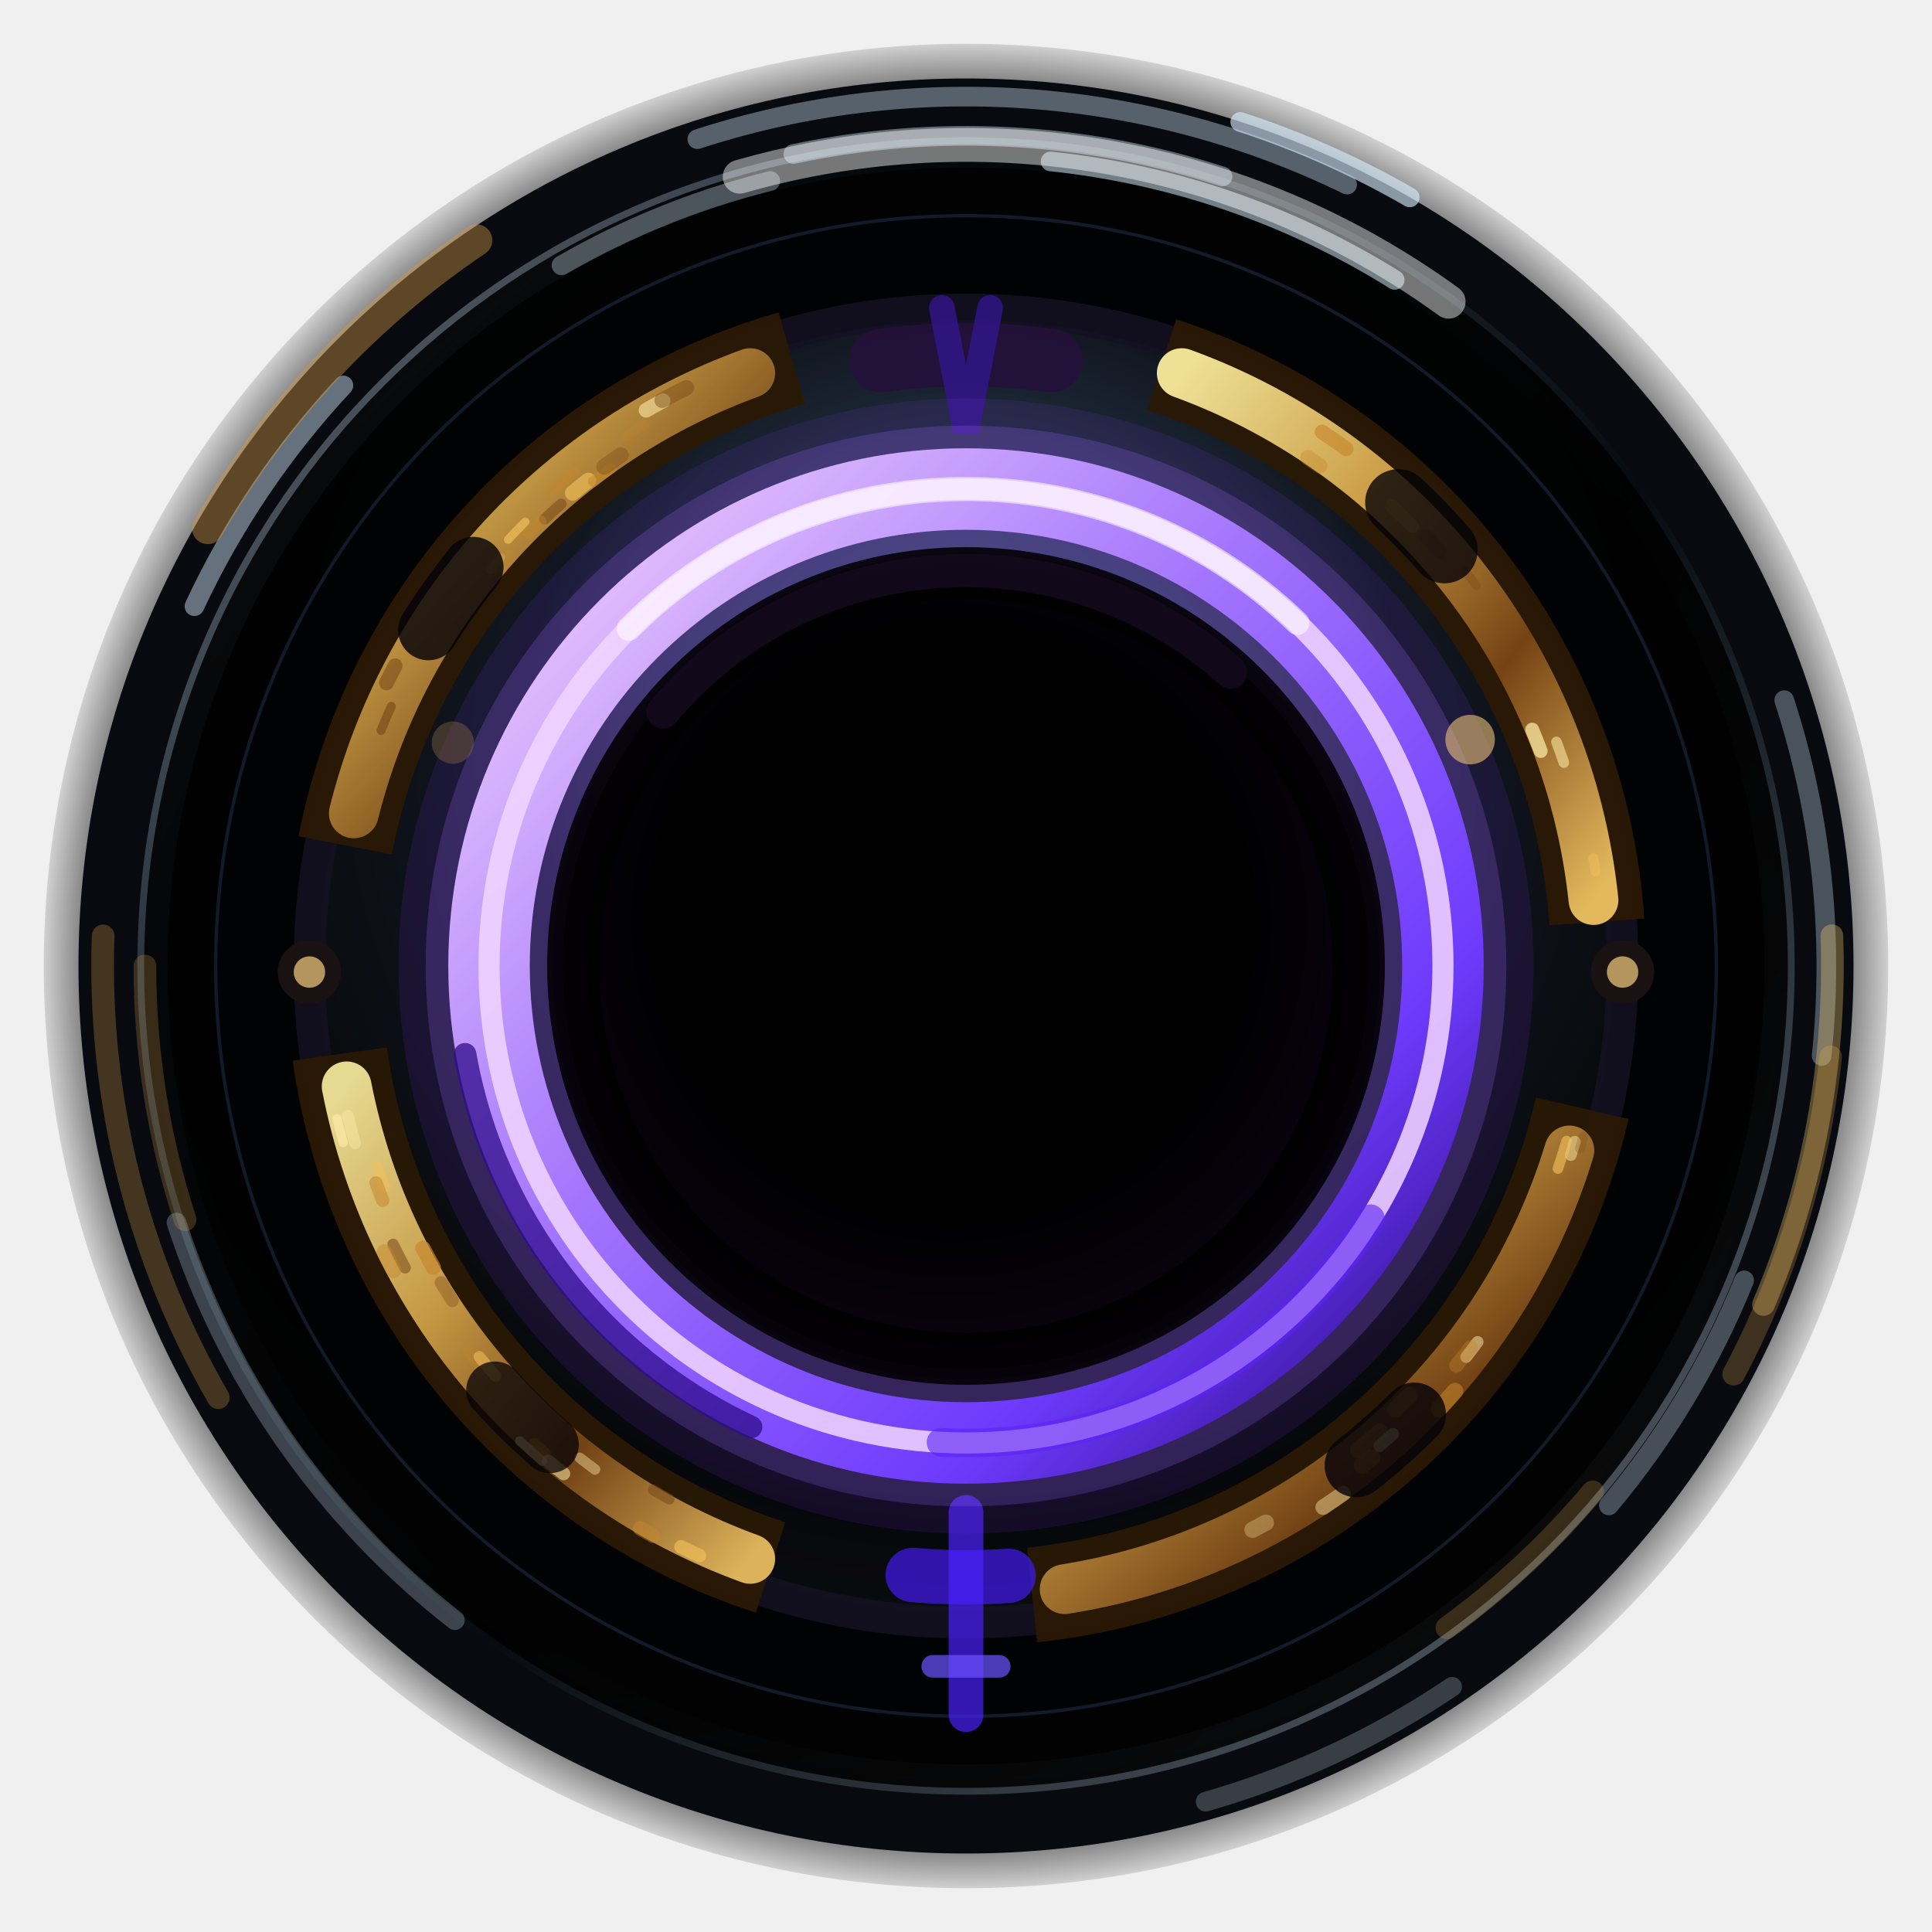
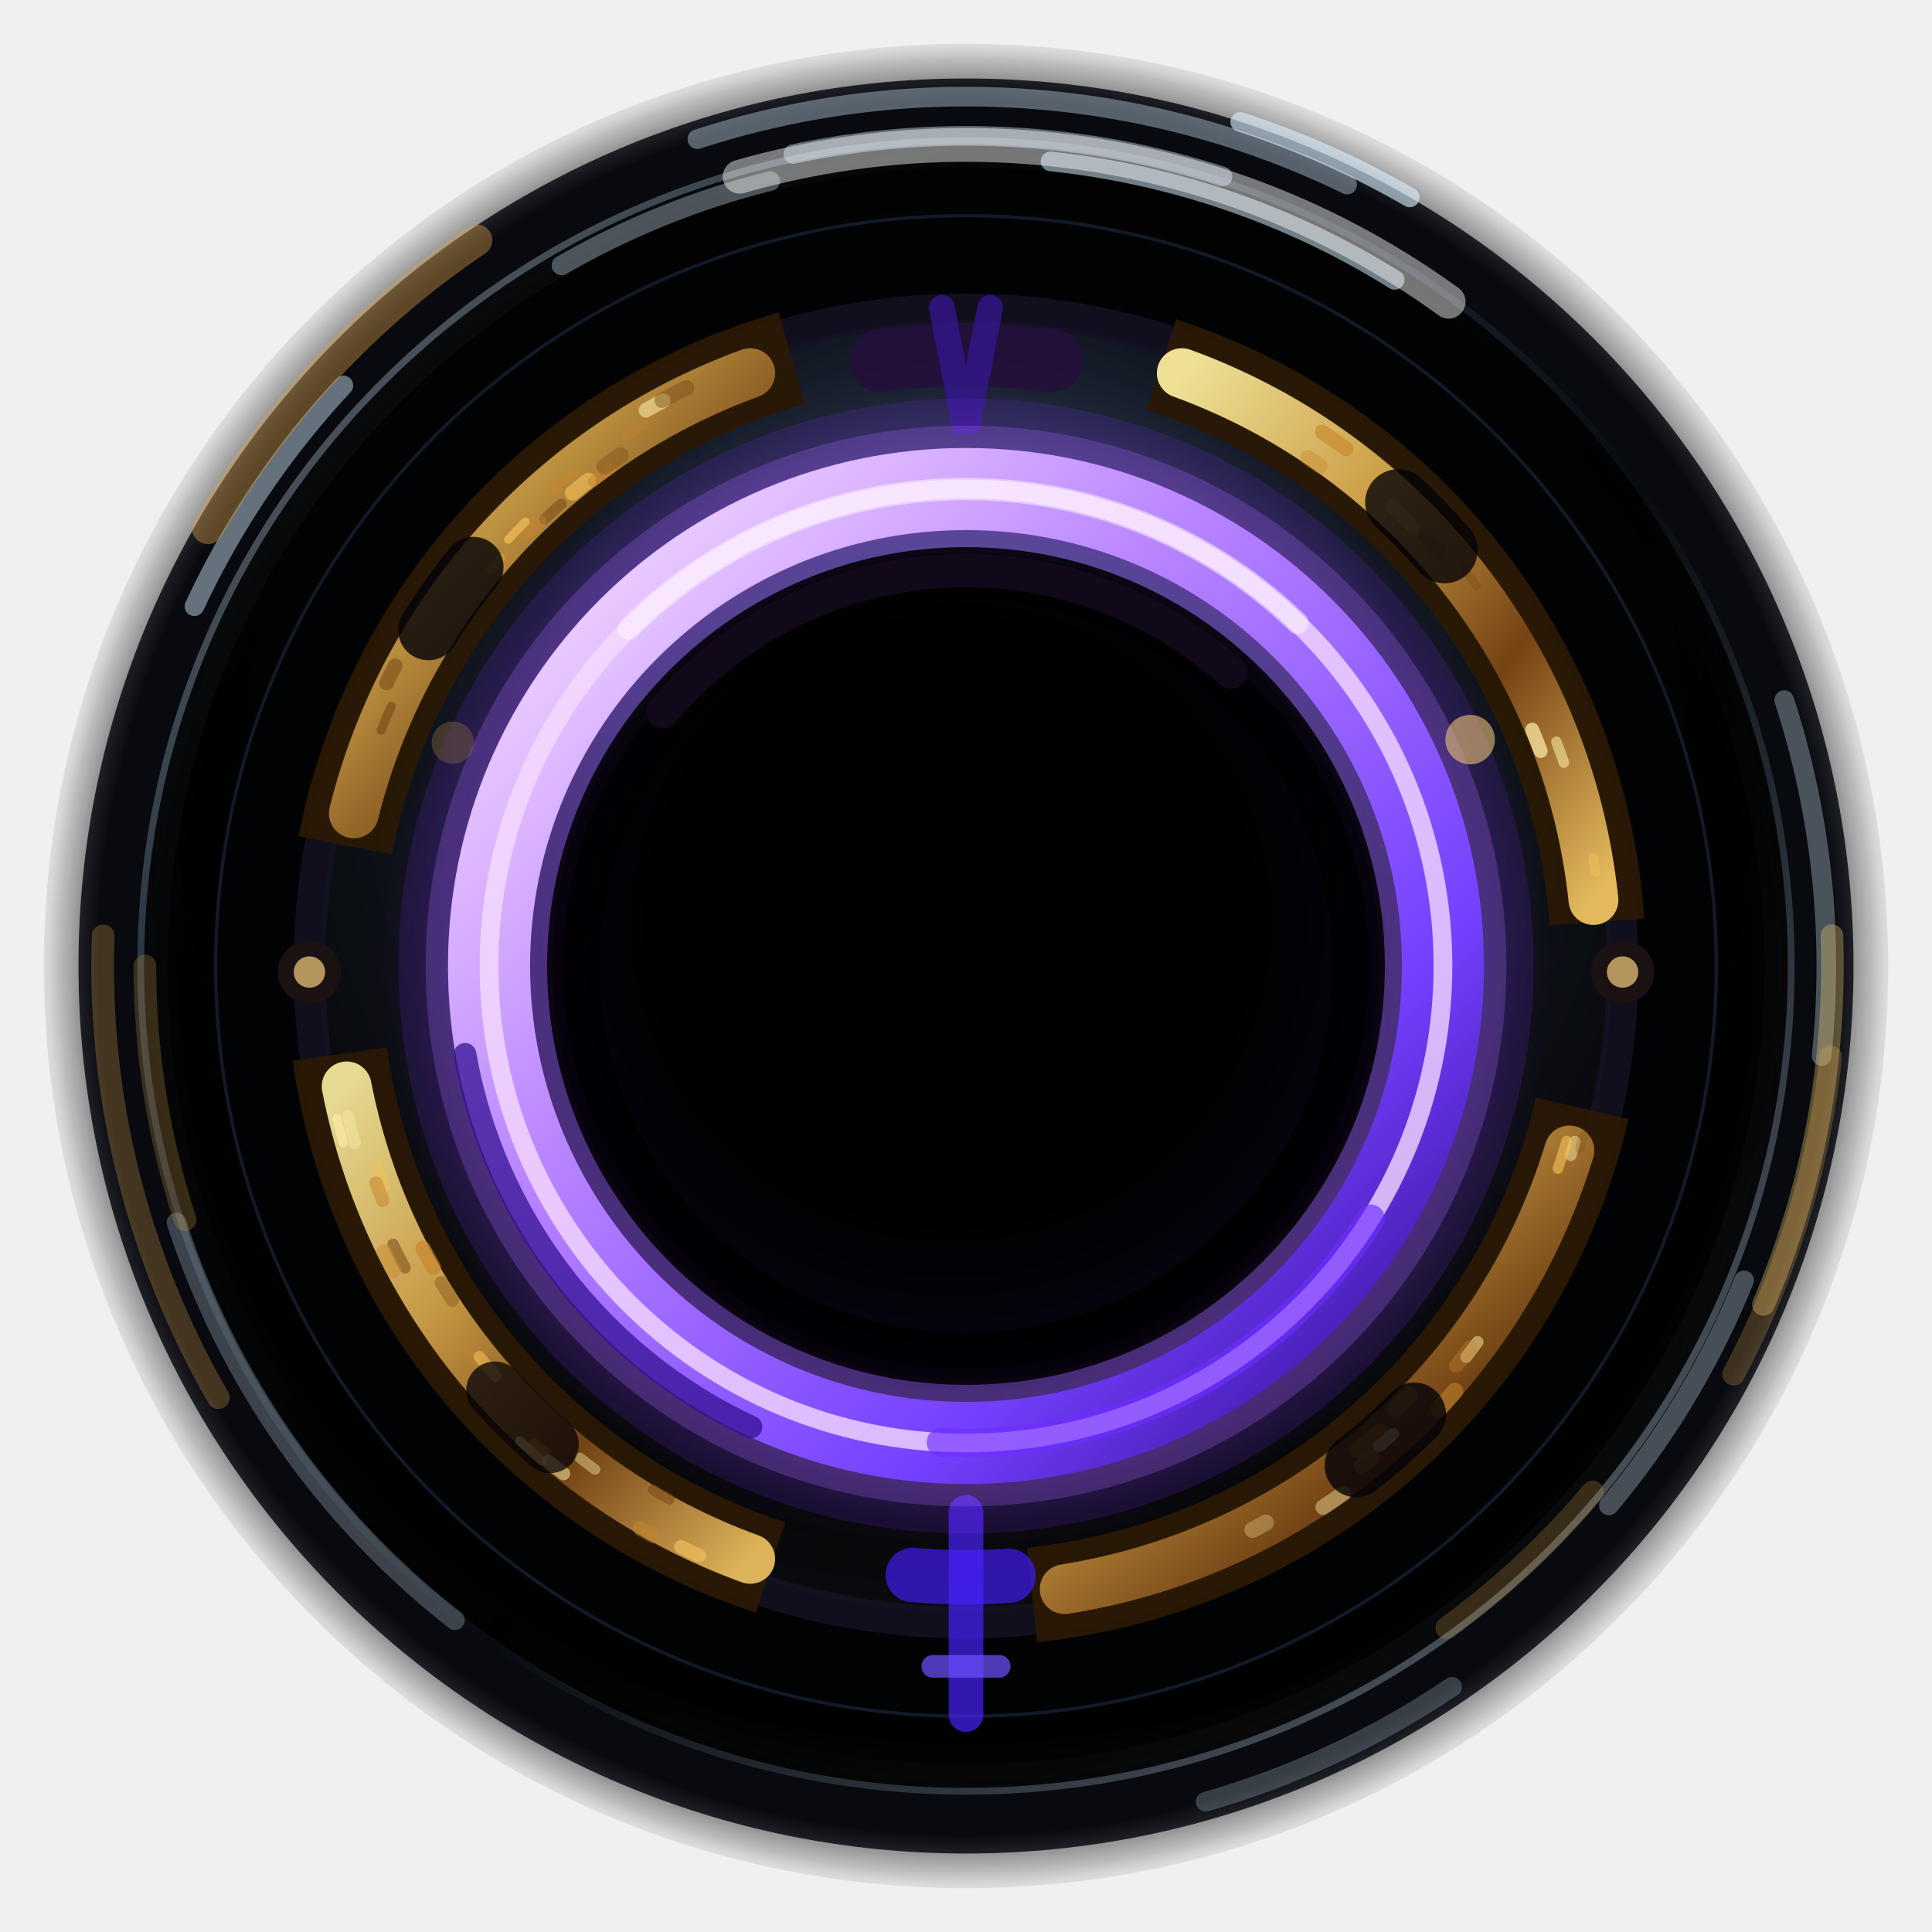
<svg xmlns="http://www.w3.org/2000/svg" width="64" height="64" viewBox="0 0 64 64">
  <defs>
    <radialGradient id="softOuterAlphaInput" cx="50%" cy="50%" r="50%">
      <stop offset="0%" stop-color="#010102" stop-opacity="0.92" />
      <stop offset="84%" stop-color="#010102" stop-opacity="0.92" />
      <stop offset="91%" stop-color="#010102" stop-opacity="0.72" />
      <stop offset="96%" stop-color="#010102" stop-opacity="0.32" />
      <stop offset="100%" stop-color="#010102" stop-opacity="0" />
    </radialGradient>
    <radialGradient id="outerShell" cx="50%" cy="38%" r="61%">
      <stop offset="0%" stop-color="#bfd6e8" stop-opacity="0.92" />
      <stop offset="18%" stop-color="#37506a" stop-opacity="0.86" />
      <stop offset="42%" stop-color="#101724" stop-opacity="0.96" />
      <stop offset="72%" stop-color="#030407" />
      <stop offset="100%" stop-color="#14151b" />
    </radialGradient>
    <radialGradient id="innerWell" cx="48%" cy="44%" r="57%">
      <stop offset="0%" stop-color="#000000" />
      <stop offset="70%" stop-color="#000000" />
      <stop offset="100%" stop-color="#07030e" />
    </radialGradient>
    <linearGradient id="steelStroke" x1="0" y1="0" x2="1" y2="1">
      <stop offset="0%" stop-color="#f2fbff" />
      <stop offset="24%" stop-color="#5d7185" />
      <stop offset="56%" stop-color="#070b12" />
      <stop offset="100%" stop-color="#d9ecff" />
    </linearGradient>
    <linearGradient id="goldTrack" x1="0" y1="0" x2="1" y2="1">
      <stop offset="0%" stop-color="#fff2a3" />
      <stop offset="35%" stop-color="#d9a84b" />
      <stop offset="67%" stop-color="#7c4716" />
      <stop offset="100%" stop-color="#f4c765" />
    </linearGradient>
    <linearGradient id="violetGlow" x1="0" y1="0" x2="1" y2="1">
-       <stop offset="0%" stop-color="#f7d7ff" />
-       <stop offset="42%" stop-color="#a676ff" />
-       <stop offset="76%" stop-color="#6e3aff" />
-       <stop offset="100%" stop-color="#2a087e" />
+       <stop offset="0%" stop-color="#ffe8ff" />
+       <stop offset="38%" stop-color="#b985ff" />
+       <stop offset="74%" stop-color="#7440ff" />
+       <stop offset="100%" stop-color="#2c0888" />
    </linearGradient>
+     <filter id="purpleBloomSoft" x="-38%" y="-38%" width="176%" height="176%" color-interpolation-filters="sRGB">
+       <feGaussianBlur stdDeviation="0.85" result="softBlur" />
+       <feColorMatrix in="softBlur" type="matrix" values="1.05 0    0    0 0.010                 0    0.62 0    0 0.000                 0    0    1.42 0 0.038                 0    0    0    0.58 0" result="violetBloom" />
+     </filter>
+     <radialGradient id="edgeFeatherAlphaInput" gradientUnits="userSpaceOnUse" cx="32" cy="32" r="31.6">
+       <stop offset="0%" stop-color="#ffffff" stop-opacity="1" />
+       <stop offset="91%" stop-color="#ffffff" stop-opacity="1" />
+       <stop offset="95%" stop-color="#ffffff" stop-opacity="0.82" />
+       <stop offset="98.5%" stop-color="#ffffff" stop-opacity="0.30" />
+       <stop offset="100%" stop-color="#ffffff" stop-opacity="0" />
+     </radialGradient>
+     <mask id="edgeFeatherMaskInput" maskUnits="userSpaceOnUse" maskContentUnits="userSpaceOnUse" x="-2" y="-2" width="68" height="68">
+       <rect x="-2" y="-2" width="68" height="68" fill="#000000" />
+       <circle cx="32" cy="32" r="31.6" fill="url(#edgeFeatherAlphaInput)" />
+     </mask>
  </defs>
-   <circle cx="32" cy="32" r="30.55" fill="url(#softOuterAlphaInput)" />
-   <circle cx="32" cy="32" r="28.45" fill="url(#outerShell)" opacity="0.78" />
-   <circle cx="32" cy="32" r="28.20" fill="none" stroke="#080a10" stroke-width="2.40" />
-   <circle cx="32" cy="32" r="26.95" fill="none" stroke="url(#steelStroke)" stroke-width="1.00" opacity="0.44" />
-   <circle cx="32" cy="32" r="25.95" fill="none" stroke="#000000" stroke-width="2.55" opacity="0.88" />
-   <circle cx="32" cy="32" r="24.55" fill="none" stroke="#192439" stroke-width="0.72" opacity="0.70" />
-   <path d="M 23.100 4.610 A 28.800 28.800 0 0 1 44.625 6.115" fill="none" stroke="#d8efff" stroke-width="0.65" stroke-linecap="round" opacity="0.38" />
-   <path d="M 26.282 5.101 A 27.500 27.500 0 0 1 40.498 5.846" fill="none" stroke="#d8efff" stroke-width="0.65" stroke-linecap="round" opacity="0.42" />
-   <path d="M 6.442 20.082 A 28.200 28.200 0 0 1 11.376 12.768" fill="none" stroke="#d8efff" stroke-width="0.65" stroke-linecap="round" opacity="0.45" />
-   <path d="M 59.105 23.193 A 28.500 28.500 0 0 1 60.344 34.979" fill="none" stroke="#d8efff" stroke-width="0.65" stroke-linecap="round" opacity="0.32" />
-   <path d="M 57.776 42.414 A 27.800 27.800 0 0 1 53.296 49.869" fill="none" stroke="#d8efff" stroke-width="0.65" stroke-linecap="round" opacity="0.3" />
-   <path d="M 15.069 53.670 A 27.500 27.500 0 0 1 5.846 40.498" fill="none" stroke="#d8efff" stroke-width="0.65" stroke-linecap="round" opacity="0.25" />
-   <path d="M 48.105 55.876 A 28.800 28.800 0 0 1 39.938 59.684" fill="none" stroke="#d8efff" stroke-width="0.65" stroke-linecap="round" opacity="0.23" />
-   <path d="M 41.085 4.039 A 29.400 29.400 0 0 1 46.700 6.539" fill="none" stroke="#d8efff" stroke-width="0.65" stroke-linecap="round" opacity="0.62" />
-   <path d="M 34.801 5.347 A 26.800 26.800 0 0 1 46.202 9.272" fill="none" stroke="#d8efff" stroke-width="0.65" stroke-linecap="round" opacity="0.52" />
-   <path d="M 18.600 8.791 A 26.800 26.800 0 0 1 25.516 5.996" fill="none" stroke="#d8efff" stroke-width="0.65" stroke-linecap="round" opacity="0.33" />
-   <path d="M 7.232 46.300 A 28.600 28.600 0 0 1 3.417 31.002" fill="none" stroke="#d19b46" stroke-width="0.75" stroke-linecap="round" opacity="0.3" />
-   <path d="M 6.131 40.405 A 27.200 27.200 0 0 1 4.800 32.000" fill="none" stroke="#d19b46" stroke-width="0.75" stroke-linecap="round" opacity="0.25" />
-   <path d="M 60.642 35.010 A 28.800 28.800 0 0 1 57.429 45.521" fill="none" stroke="#d19b46" stroke-width="0.75" stroke-linecap="round" opacity="0.27" />
-   <path d="M 52.760 49.420 A 27.100 27.100 0 0 1 47.929 53.924" fill="none" stroke="#d19b46" stroke-width="0.75" stroke-linecap="round" opacity="0.24" />
-   <path d="M 24.503 5.854 A 27.200 27.200 0 0 1 47.988 9.995" fill="none" stroke="#ffffff" stroke-width="1.12" stroke-linecap="round" opacity="0.45" />
-   <path d="M 6.885 17.500 A 29.000 29.000 0 0 1 15.783 7.958" fill="none" stroke="#d49a45" stroke-width="1.05" stroke-linecap="round" opacity="0.42" />
-   <path d="M 60.683 30.998 A 28.700 28.700 0 0 1 58.418 43.214" fill="none" stroke="#f2ca6d" stroke-width="0.75" stroke-linecap="round" opacity="0.34" />
-   <circle cx="32" cy="32" r="23.10" fill="none" stroke="#010204" stroke-width="3.40" />
-   <circle cx="32" cy="32" r="21.75" fill="none" stroke="#141122" stroke-width="1.05" opacity="0.85" />
-   <path d="M 38.474 12.075 A 20.950 20.950 0 0 1 52.899 30.539" fill="none" stroke="#291804" stroke-width="3.15" stroke-linecap="butt" opacity="0.95" />
-   <path d="M 52.413 36.713 A 20.950 20.950 0 0 1 34.190 52.835" fill="none" stroke="#291804" stroke-width="3.15" stroke-linecap="butt" opacity="0.95" />
-   <path d="M 25.526 51.925 A 20.950 20.950 0 0 1 11.254 34.916" fill="none" stroke="#291804" stroke-width="3.15" stroke-linecap="butt" opacity="0.95" />
-   <path d="M 11.435 28.003 A 20.950 20.950 0 0 1 26.225 11.862" fill="none" stroke="#291804" stroke-width="3.15" stroke-linecap="butt" opacity="0.95" />
-   <path d="M 39.148 12.360 A 20.900 20.900 0 0 1 52.786 29.815" fill="none" stroke="url(#goldTrack)" stroke-width="1.65" stroke-linecap="round" opacity="0.92" />
-   <path d="M 51.987 38.111 A 20.900 20.900 0 0 1 35.269 52.643" fill="none" stroke="url(#goldTrack)" stroke-width="1.65" stroke-linecap="round" opacity="0.88" />
-   <path d="M 24.852 51.640 A 20.900 20.900 0 0 1 11.484 35.988" fill="none" stroke="url(#goldTrack)" stroke-width="1.65" stroke-linecap="round" opacity="0.88" />
-   <path d="M 11.721 26.944 A 20.900 20.900 0 0 1 24.852 12.360" fill="none" stroke="url(#goldTrack)" stroke-width="1.65" stroke-linecap="round" opacity="0.84" />
-   <path d="M 19.711 48.678 A 20.716 20.716 0 0 1 19.206 48.293" fill="none" stroke="#fff0aa" stroke-width="0.35" stroke-linecap="round" opacity="0.41" />
-   <path d="M 11.763 37.870 A 21.071 21.071 0 0 1 11.522 36.963" fill="none" stroke="#fff0aa" stroke-width="0.39" stroke-linecap="round" opacity="0.39" />
-   <path d="M 11.369 37.847 A 21.443 21.443 0 0 1 11.162 37.059" fill="none" stroke="#fff0aa" stroke-width="0.31" stroke-linecap="round" opacity="0.60" />
-   <path d="M 12.742 39.320 A 20.602 20.602 0 0 1 12.501 38.650" fill="none" stroke="#f3c15a" stroke-width="0.35" stroke-linecap="round" opacity="0.55" />
-   <path d="M 18.041 48.136 A 21.336 21.336 0 0 1 17.703 47.837" fill="none" stroke="#c6862d" stroke-width="0.39" stroke-linecap="round" opacity="0.63" />
-   <path d="M 14.985 43.084 A 20.307 20.307 0 0 1 14.612 42.489" fill="none" stroke="#7a4a19" stroke-width="0.43" stroke-linecap="round" opacity="0.38" />
-   <path d="M 22.172 49.665 A 20.215 20.215 0 0 1 21.632 49.354" fill="none" stroke="#7a4a19" stroke-width="0.35" stroke-linecap="round" opacity="0.56" />
-   <path d="M 21.635 50.873 A 21.532 21.532 0 0 1 21.208 50.632" fill="none" stroke="#c6862d" stroke-width="0.48" stroke-linecap="round" opacity="0.50" />
-   <path d="M 17.967 48.405 A 21.588 21.588 0 0 1 17.216 47.731" fill="none" stroke="#fff0aa" stroke-width="0.31" stroke-linecap="round" opacity="0.64" />
-   <path d="M 23.167 51.531 A 21.435 21.435 0 0 1 22.557 51.243" fill="none" stroke="#f3c15a" stroke-width="0.45" stroke-linecap="round" opacity="0.64" />
-   <path d="M 13.419 41.996 A 21.099 21.099 0 0 1 13.022 41.221" fill="none" stroke="#7a4a19" stroke-width="0.38" stroke-linecap="round" opacity="0.56" />
-   <path d="M 12.680 39.767 A 20.823 20.823 0 0 1 12.456 39.184" fill="none" stroke="#c6862d" stroke-width="0.44" stroke-linecap="round" opacity="0.55" />
-   <path d="M 14.354 41.981 A 20.274 20.274 0 0 1 14.011 41.350" fill="none" stroke="#c6862d" stroke-width="0.50" stroke-linecap="round" opacity="0.67" />
-   <path d="M 18.329 48.600 A 21.504 21.504 0 0 1 17.762 48.116" fill="none" stroke="#c6862d" stroke-width="0.47" stroke-linecap="round" opacity="0.32" />
-   <path d="M 13.042 42.081 A 21.472 21.472 0 0 1 12.729 41.470" fill="none" stroke="#c6862d" stroke-width="0.51" stroke-linecap="round" opacity="0.44" />
-   <path d="M 15.919 45.302 A 20.869 20.869 0 0 1 15.492 44.768" fill="none" stroke="#c6862d" stroke-width="0.32" stroke-linecap="round" opacity="0.29" />
-   <path d="M 18.669 48.816 A 21.460 21.460 0 0 1 18.169 48.408" fill="none" stroke="#fff0aa" stroke-width="0.44" stroke-linecap="round" opacity="0.52" />
-   <path d="M 16.415 45.585 A 20.675 20.675 0 0 1 15.879 44.945" fill="none" stroke="#f3c15a" stroke-width="0.38" stroke-linecap="round" opacity="0.56" />
-   <path d="M 18.041 17.196 A 20.348 20.348 0 0 1 18.590 16.696" fill="none" stroke="#7a4a19" stroke-width="0.36" stroke-linecap="round" opacity="0.56" />
-   <path d="M 16.833 17.874 A 20.726 20.726 0 0 1 17.402 17.287" fill="none" stroke="#f3c15a" stroke-width="0.28" stroke-linecap="round" opacity="0.68" />
-   <path d="M 21.404 13.588 A 21.243 21.243 0 0 1 21.964 13.277" fill="none" stroke="#fff0aa" stroke-width="0.49" stroke-linecap="round" opacity="0.57" />
-   <path d="M 20.707 14.465 A 20.856 20.856 0 0 1 21.361 14.061" fill="none" stroke="#c6862d" stroke-width="0.30" stroke-linecap="round" opacity="0.28" />
-   <path d="M 18.970 16.331 A 20.379 20.379 0 0 1 19.491 15.912" fill="none" stroke="#f3c15a" stroke-width="0.51" stroke-linecap="round" opacity="0.62" />
-   <path d="M 18.298 16.236 A 20.886 20.886 0 0 1 19.012 15.643" fill="none" stroke="#c6862d" stroke-width="0.33" stroke-linecap="round" opacity="0.48" />
-   <path d="M 21.933 13.260 A 21.273 21.273 0 0 1 22.741 12.848" fill="none" stroke="#7a4a19" stroke-width="0.51" stroke-linecap="round" opacity="0.46" />
-   <path d="M 19.650 15.951 A 20.251 20.251 0 0 1 20.241 15.513" fill="none" stroke="#c6862d" stroke-width="0.35" stroke-linecap="round" opacity="0.54" />
-   <path d="M 16.238 18.889 A 20.502 20.502 0 0 1 16.586 18.482" fill="none" stroke="#f3c15a" stroke-width="0.29" stroke-linecap="round" opacity="0.36" />
-   <path d="M 16.491 18.909 A 20.295 20.295 0 0 1 16.922 18.415" fill="none" stroke="#c6862d" stroke-width="0.41" stroke-linecap="round" opacity="0.25" />
-   <path d="M 12.802 22.621 A 21.366 21.366 0 0 1 13.089 22.055" fill="none" stroke="#7a4a19" stroke-width="0.49" stroke-linecap="round" opacity="0.58" />
-   <path d="M 20.017 15.464 A 20.421 20.421 0 0 1 20.564 15.081" fill="none" stroke="#7a4a19" stroke-width="0.53" stroke-linecap="round" opacity="0.39" />
-   <path d="M 14.659 20.774 A 20.658 20.658 0 0 1 15.127 20.080" fill="none" stroke="#c6862d" stroke-width="0.33" stroke-linecap="round" opacity="0.28" />
-   <path d="M 17.505 17.668 A 20.384 20.384 0 0 1 17.910 17.270" fill="none" stroke="#c6862d" stroke-width="0.39" stroke-linecap="round" opacity="0.42" />
-   <path d="M 12.623 24.194 A 20.890 20.890 0 0 1 12.962 23.400" fill="none" stroke="#7a4a19" stroke-width="0.30" stroke-linecap="round" opacity="0.67" />
-   <path d="M 43.799 14.311 A 21.263 21.263 0 0 1 44.592 14.867" fill="none" stroke="#c6862d" stroke-width="0.49" stroke-linecap="round" opacity="0.63" />
-   <path d="M 47.231 17.767 A 20.846 20.846 0 0 1 47.687 18.271" fill="none" stroke="#7a4a19" stroke-width="0.47" stroke-linecap="round" opacity="0.32" />
-   <path d="M 43.321 15.154 A 20.296 20.296 0 0 1 43.726 15.434" fill="none" stroke="#c6862d" stroke-width="0.50" stroke-linecap="round" opacity="0.40" />
-   <path d="M 51.559 24.576 A 20.920 20.920 0 0 1 51.805 25.262" fill="none" stroke="#fff0aa" stroke-width="0.35" stroke-linecap="round" opacity="0.55" />
-   <path d="M 50.756 24.170 A 20.325 20.325 0 0 1 51.037 24.879" fill="none" stroke="#fff0aa" stroke-width="0.46" stroke-linecap="round" opacity="0.70" />
-   <path d="M 48.523 18.902 A 21.084 21.084 0 0 1 48.907 19.402" fill="none" stroke="#7a4a19" stroke-width="0.29" stroke-linecap="round" opacity="0.40" />
-   <path d="M 52.781 28.429 A 21.086 21.086 0 0 1 52.851 28.864" fill="none" stroke="#f3c15a" stroke-width="0.33" stroke-linecap="round" opacity="0.48" />
-   <path d="M 46.094 16.759 A 20.759 20.759 0 0 1 46.790 17.433" fill="none" stroke="#f3c15a" stroke-width="0.44" stroke-linecap="round" opacity="0.46" />
-   <path d="M 52.167 37.822 A 20.991 20.991 0 0 1 52.035 38.262" fill="none" stroke="#fff0aa" stroke-width="0.39" stroke-linecap="round" opacity="0.48" />
-   <path d="M 48.198 46.083 A 21.464 21.464 0 0 1 47.662 46.676" fill="none" stroke="#c6862d" stroke-width="0.55" stroke-linecap="round" opacity="0.54" />
-   <path d="M 44.497 49.471 A 21.481 21.481 0 0 1 43.831 49.929" fill="none" stroke="#fff0aa" stroke-width="0.51" stroke-linecap="round" opacity="0.42" />
-   <path d="M 46.701 46.208 A 20.445 20.445 0 0 1 46.220 46.690" fill="none" stroke="#f3c15a" stroke-width="0.54" stroke-linecap="round" opacity="0.29" />
-   <path d="M 45.447 48.284 A 21.118 21.118 0 0 1 45.123 48.546" fill="none" stroke="#c6862d" stroke-width="0.55" stroke-linecap="round" opacity="0.62" />
-   <path d="M 41.933 50.444 A 20.949 20.949 0 0 1 41.491 50.676" fill="none" stroke="#fff0aa" stroke-width="0.54" stroke-linecap="round" opacity="0.29" />
-   <path d="M 48.948 44.453 A 21.031 21.031 0 0 1 48.568 44.953" fill="none" stroke="#fff0aa" stroke-width="0.39" stroke-linecap="round" opacity="0.50" />
-   <path d="M 52.453 37.653 A 21.220 21.220 0 0 1 52.340 38.048" fill="none" stroke="#7a4a19" stroke-width="0.33" stroke-linecap="round" opacity="0.26" />
-   <path d="M 48.718 44.629 A 20.952 20.952 0 0 1 48.240 45.238" fill="none" stroke="#c6862d" stroke-width="0.47" stroke-linecap="round" opacity="0.36" />
-   <path d="M 45.709 47.415 A 20.629 20.629 0 0 1 44.980 48.034" fill="none" stroke="#c6862d" stroke-width="0.53" stroke-linecap="round" opacity="0.55" />
-   <path d="M 51.897 37.798 A 20.725 20.725 0 0 1 51.608 38.710" fill="none" stroke="#f3c15a" stroke-width="0.35" stroke-linecap="round" opacity="0.62" />
-   <path d="M 46.147 47.502 A 20.987 20.987 0 0 1 45.699 47.899" fill="none" stroke="#fff0aa" stroke-width="0.40" stroke-linecap="round" opacity="0.66" />
-   <path d="M 29.182 11.947 A 20.250 20.250 0 0 1 34.818 11.947" fill="none" stroke="#24103a" stroke-width="2.1" stroke-linecap="round" opacity="0.90" />
-   <path d="M 33.413 52.201 A 20.250 20.250 0 0 1 30.235 52.173" fill="none" stroke="#3e1ae0" stroke-width="1.8" stroke-linecap="round" opacity="0.75" />
-   <path d="M 31.2 10.2 L 32.0 14.3 L 32.8 10.2" fill="none" stroke="#301587" stroke-width="0.85" stroke-linecap="round" opacity="0.85" />
-   <path d="M 32.0 50.1 L 32.0 56.8" fill="none" stroke="#4a21ff" stroke-width="1.15" stroke-linecap="round" opacity="0.68" />
-   <path d="M 30.9 55.2 L 33.1 55.2" fill="none" stroke="#6c53ff" stroke-width="0.75" stroke-linecap="round" opacity="0.70" />
-   <circle cx="32" cy="32" r="15.80" fill="none" stroke="#7d34ff" stroke-width="6.00" opacity="0.12" />
-   <circle cx="32" cy="32" r="15.80" fill="none" stroke="#9b68ff" stroke-width="4.20" opacity="0.22" />
-   <circle cx="32" cy="32" r="15.80" fill="none" stroke="url(#violetGlow)" stroke-width="2.70" opacity="0.98" />
-   <circle cx="32" cy="32" r="15.80" fill="none" stroke="#f2d4ff" stroke-width="0.70" opacity="0.86" />
-   <path d="M 20.828 20.828 A 15.800 15.800 0 0 1 42.976 20.634" fill="none" stroke="#ffffff" stroke-width="0.80" stroke-linecap="round" opacity="0.55" />
-   <path d="M 45.399 40.373 A 15.800 15.800 0 0 1 31.173 47.778" fill="none" stroke="#5e22f5" stroke-width="0.95" stroke-linecap="round" opacity="0.62" />
-   <path d="M 24.879 47.271 A 16.850 16.850 0 0 1 15.406 34.926" fill="none" stroke="#2f0c8b" stroke-width="0.75" stroke-linecap="round" opacity="0.75" />
-   <circle cx="32" cy="32" r="13.35" fill="#000000" opacity="0.98" />
-   <circle cx="32" cy="32" r="12.15" fill="url(#innerWell)" />
-   <circle cx="32" cy="32" r="13.20" fill="none" stroke="#030005" stroke-width="1.35" opacity="0.90" />
-   <path d="M 21.965 23.579 A 13.100 13.100 0 0 1 40.766 22.265" fill="none" stroke="#13091c" stroke-width="1.10" stroke-linecap="round" opacity="0.9" />
-   <circle cx="10.25" cy="32.2" r="1.05" fill="#1a1112" />
-   <circle cx="10.25" cy="32.2" r="0.52" fill="#f0c77a" opacity="0.72" />
-   <circle cx="53.75" cy="32.2" r="1.05" fill="#1a1112" />
-   <circle cx="53.75" cy="32.2" r="0.52" fill="#f0c77a" opacity="0.72" />
-   <circle cx="48.7" cy="24.5" r="0.82" fill="#f2c77b" opacity="0.58" />
-   <circle cx="15.0" cy="24.6" r="0.70" fill="#866642" opacity="0.42" />
-   <path d="M 46.322 16.642 A 21.000 21.000 0 0 1 47.849 18.223" fill="none" stroke="#050307" stroke-width="2.2" stroke-linecap="round" opacity="0.80" />
-   <path d="M 46.849 46.849 A 21.000 21.000 0 0 1 44.929 48.548" fill="none" stroke="#050307" stroke-width="2.1" stroke-linecap="round" opacity="0.82" />
-   <path d="M 14.191 20.872 A 21.000 21.000 0 0 1 15.680 18.784" fill="none" stroke="#050307" stroke-width="2.0" stroke-linecap="round" opacity="0.82" />
-   <path d="M 18.223 47.849 A 21.000 21.000 0 0 1 16.394 46.052" fill="none" stroke="#050307" stroke-width="1.9" stroke-linecap="round" opacity="0.76" />
+   <g id="softalpha-export-feather" mask="url(#edgeFeatherMaskInput)">
+     <circle cx="32" cy="32" r="30.55" fill="url(#softOuterAlphaInput)" />
+     <circle cx="32" cy="32" r="28.45" fill="url(#outerShell)" opacity="0.78" />
+     <circle cx="32" cy="32" r="28.20" fill="none" stroke="#080a10" stroke-width="2.40" />
+     <circle cx="32" cy="32" r="26.95" fill="none" stroke="url(#steelStroke)" stroke-width="1.00" opacity="0.44" />
+     <circle cx="32" cy="32" r="25.95" fill="none" stroke="#000000" stroke-width="2.55" opacity="0.88" />
+     <circle cx="32" cy="32" r="24.55" fill="none" stroke="#192439" stroke-width="0.72" opacity="0.70" />
+     <path d="M 23.100 4.610 A 28.800 28.800 0 0 1 44.625 6.115" fill="none" stroke="#d8efff" stroke-width="0.65" stroke-linecap="round" opacity="0.38" />
+     <path d="M 26.282 5.101 A 27.500 27.500 0 0 1 40.498 5.846" fill="none" stroke="#d8efff" stroke-width="0.65" stroke-linecap="round" opacity="0.42" />
+     <path d="M 6.442 20.082 A 28.200 28.200 0 0 1 11.376 12.768" fill="none" stroke="#d8efff" stroke-width="0.65" stroke-linecap="round" opacity="0.45" />
+     <path d="M 59.105 23.193 A 28.500 28.500 0 0 1 60.344 34.979" fill="none" stroke="#d8efff" stroke-width="0.65" stroke-linecap="round" opacity="0.32" />
+     <path d="M 57.776 42.414 A 27.800 27.800 0 0 1 53.296 49.869" fill="none" stroke="#d8efff" stroke-width="0.65" stroke-linecap="round" opacity="0.3" />
+     <path d="M 15.069 53.670 A 27.500 27.500 0 0 1 5.846 40.498" fill="none" stroke="#d8efff" stroke-width="0.65" stroke-linecap="round" opacity="0.25" />
+     <path d="M 48.105 55.876 A 28.800 28.800 0 0 1 39.938 59.684" fill="none" stroke="#d8efff" stroke-width="0.65" stroke-linecap="round" opacity="0.23" />
+     <path d="M 41.085 4.039 A 29.400 29.400 0 0 1 46.700 6.539" fill="none" stroke="#d8efff" stroke-width="0.65" stroke-linecap="round" opacity="0.62" />
+     <path d="M 34.801 5.347 A 26.800 26.800 0 0 1 46.202 9.272" fill="none" stroke="#d8efff" stroke-width="0.65" stroke-linecap="round" opacity="0.52" />
+     <path d="M 18.600 8.791 A 26.800 26.800 0 0 1 25.516 5.996" fill="none" stroke="#d8efff" stroke-width="0.65" stroke-linecap="round" opacity="0.33" />
+     <path d="M 7.232 46.300 A 28.600 28.600 0 0 1 3.417 31.002" fill="none" stroke="#d19b46" stroke-width="0.75" stroke-linecap="round" opacity="0.3" />
+     <path d="M 6.131 40.405 A 27.200 27.200 0 0 1 4.800 32.000" fill="none" stroke="#d19b46" stroke-width="0.75" stroke-linecap="round" opacity="0.25" />
+     <path d="M 60.642 35.010 A 28.800 28.800 0 0 1 57.429 45.521" fill="none" stroke="#d19b46" stroke-width="0.75" stroke-linecap="round" opacity="0.27" />
+     <path d="M 52.760 49.420 A 27.100 27.100 0 0 1 47.929 53.924" fill="none" stroke="#d19b46" stroke-width="0.75" stroke-linecap="round" opacity="0.24" />
+     <path d="M 24.503 5.854 A 27.200 27.200 0 0 1 47.988 9.995" fill="none" stroke="#ffffff" stroke-width="1.12" stroke-linecap="round" opacity="0.45" />
+     <path d="M 6.885 17.500 A 29.000 29.000 0 0 1 15.783 7.958" fill="none" stroke="#d49a45" stroke-width="1.05" stroke-linecap="round" opacity="0.42" />
+     <path d="M 60.683 30.998 A 28.700 28.700 0 0 1 58.418 43.214" fill="none" stroke="#f2ca6d" stroke-width="0.75" stroke-linecap="round" opacity="0.34" />
+     <circle cx="32" cy="32" r="23.10" fill="none" stroke="#010204" stroke-width="3.40" />
+     <circle cx="32" cy="32" r="21.75" fill="none" stroke="#141122" stroke-width="1.05" opacity="0.85" />
+     <path d="M 38.474 12.075 A 20.950 20.950 0 0 1 52.899 30.539" fill="none" stroke="#291804" stroke-width="3.15" stroke-linecap="butt" opacity="0.95" />
+     <path d="M 52.413 36.713 A 20.950 20.950 0 0 1 34.190 52.835" fill="none" stroke="#291804" stroke-width="3.15" stroke-linecap="butt" opacity="0.95" />
+     <path d="M 25.526 51.925 A 20.950 20.950 0 0 1 11.254 34.916" fill="none" stroke="#291804" stroke-width="3.15" stroke-linecap="butt" opacity="0.95" />
+     <path d="M 11.435 28.003 A 20.950 20.950 0 0 1 26.225 11.862" fill="none" stroke="#291804" stroke-width="3.15" stroke-linecap="butt" opacity="0.95" />
+     <path d="M 39.148 12.360 A 20.900 20.900 0 0 1 52.786 29.815" fill="none" stroke="url(#goldTrack)" stroke-width="1.65" stroke-linecap="round" opacity="0.92" />
+     <path d="M 51.987 38.111 A 20.900 20.900 0 0 1 35.269 52.643" fill="none" stroke="url(#goldTrack)" stroke-width="1.65" stroke-linecap="round" opacity="0.88" />
+     <path d="M 24.852 51.640 A 20.900 20.900 0 0 1 11.484 35.988" fill="none" stroke="url(#goldTrack)" stroke-width="1.65" stroke-linecap="round" opacity="0.88" />
+     <path d="M 11.721 26.944 A 20.900 20.900 0 0 1 24.852 12.360" fill="none" stroke="url(#goldTrack)" stroke-width="1.65" stroke-linecap="round" opacity="0.84" />
+     <path d="M 19.711 48.678 A 20.716 20.716 0 0 1 19.206 48.293" fill="none" stroke="#fff0aa" stroke-width="0.35" stroke-linecap="round" opacity="0.41" />
+     <path d="M 11.763 37.870 A 21.071 21.071 0 0 1 11.522 36.963" fill="none" stroke="#fff0aa" stroke-width="0.39" stroke-linecap="round" opacity="0.39" />
+     <path d="M 11.369 37.847 A 21.443 21.443 0 0 1 11.162 37.059" fill="none" stroke="#fff0aa" stroke-width="0.31" stroke-linecap="round" opacity="0.60" />
+     <path d="M 12.742 39.320 A 20.602 20.602 0 0 1 12.501 38.650" fill="none" stroke="#f3c15a" stroke-width="0.35" stroke-linecap="round" opacity="0.55" />
+     <path d="M 18.041 48.136 A 21.336 21.336 0 0 1 17.703 47.837" fill="none" stroke="#c6862d" stroke-width="0.39" stroke-linecap="round" opacity="0.63" />
+     <path d="M 14.985 43.084 A 20.307 20.307 0 0 1 14.612 42.489" fill="none" stroke="#7a4a19" stroke-width="0.43" stroke-linecap="round" opacity="0.38" />
+     <path d="M 22.172 49.665 A 20.215 20.215 0 0 1 21.632 49.354" fill="none" stroke="#7a4a19" stroke-width="0.35" stroke-linecap="round" opacity="0.56" />
+     <path d="M 21.635 50.873 A 21.532 21.532 0 0 1 21.208 50.632" fill="none" stroke="#c6862d" stroke-width="0.48" stroke-linecap="round" opacity="0.50" />
+     <path d="M 17.967 48.405 A 21.588 21.588 0 0 1 17.216 47.731" fill="none" stroke="#fff0aa" stroke-width="0.31" stroke-linecap="round" opacity="0.64" />
+     <path d="M 23.167 51.531 A 21.435 21.435 0 0 1 22.557 51.243" fill="none" stroke="#f3c15a" stroke-width="0.45" stroke-linecap="round" opacity="0.64" />
+     <path d="M 13.419 41.996 A 21.099 21.099 0 0 1 13.022 41.221" fill="none" stroke="#7a4a19" stroke-width="0.38" stroke-linecap="round" opacity="0.56" />
+     <path d="M 12.680 39.767 A 20.823 20.823 0 0 1 12.456 39.184" fill="none" stroke="#c6862d" stroke-width="0.44" stroke-linecap="round" opacity="0.55" />
+     <path d="M 14.354 41.981 A 20.274 20.274 0 0 1 14.011 41.350" fill="none" stroke="#c6862d" stroke-width="0.50" stroke-linecap="round" opacity="0.67" />
+     <path d="M 18.329 48.600 A 21.504 21.504 0 0 1 17.762 48.116" fill="none" stroke="#c6862d" stroke-width="0.47" stroke-linecap="round" opacity="0.32" />
+     <path d="M 13.042 42.081 A 21.472 21.472 0 0 1 12.729 41.470" fill="none" stroke="#c6862d" stroke-width="0.51" stroke-linecap="round" opacity="0.44" />
+     <path d="M 15.919 45.302 A 20.869 20.869 0 0 1 15.492 44.768" fill="none" stroke="#c6862d" stroke-width="0.32" stroke-linecap="round" opacity="0.29" />
+     <path d="M 18.669 48.816 A 21.460 21.460 0 0 1 18.169 48.408" fill="none" stroke="#fff0aa" stroke-width="0.44" stroke-linecap="round" opacity="0.52" />
+     <path d="M 16.415 45.585 A 20.675 20.675 0 0 1 15.879 44.945" fill="none" stroke="#f3c15a" stroke-width="0.38" stroke-linecap="round" opacity="0.56" />
+     <path d="M 18.041 17.196 A 20.348 20.348 0 0 1 18.590 16.696" fill="none" stroke="#7a4a19" stroke-width="0.36" stroke-linecap="round" opacity="0.56" />
+     <path d="M 16.833 17.874 A 20.726 20.726 0 0 1 17.402 17.287" fill="none" stroke="#f3c15a" stroke-width="0.28" stroke-linecap="round" opacity="0.68" />
+     <path d="M 21.404 13.588 A 21.243 21.243 0 0 1 21.964 13.277" fill="none" stroke="#fff0aa" stroke-width="0.49" stroke-linecap="round" opacity="0.57" />
+     <path d="M 20.707 14.465 A 20.856 20.856 0 0 1 21.361 14.061" fill="none" stroke="#c6862d" stroke-width="0.30" stroke-linecap="round" opacity="0.28" />
+     <path d="M 18.970 16.331 A 20.379 20.379 0 0 1 19.491 15.912" fill="none" stroke="#f3c15a" stroke-width="0.51" stroke-linecap="round" opacity="0.62" />
+     <path d="M 18.298 16.236 A 20.886 20.886 0 0 1 19.012 15.643" fill="none" stroke="#c6862d" stroke-width="0.33" stroke-linecap="round" opacity="0.48" />
+     <path d="M 21.933 13.260 A 21.273 21.273 0 0 1 22.741 12.848" fill="none" stroke="#7a4a19" stroke-width="0.51" stroke-linecap="round" opacity="0.46" />
+     <path d="M 19.650 15.951 A 20.251 20.251 0 0 1 20.241 15.513" fill="none" stroke="#c6862d" stroke-width="0.35" stroke-linecap="round" opacity="0.54" />
+     <path d="M 16.238 18.889 A 20.502 20.502 0 0 1 16.586 18.482" fill="none" stroke="#f3c15a" stroke-width="0.29" stroke-linecap="round" opacity="0.36" />
+     <path d="M 16.491 18.909 A 20.295 20.295 0 0 1 16.922 18.415" fill="none" stroke="#c6862d" stroke-width="0.41" stroke-linecap="round" opacity="0.25" />
+     <path d="M 12.802 22.621 A 21.366 21.366 0 0 1 13.089 22.055" fill="none" stroke="#7a4a19" stroke-width="0.49" stroke-linecap="round" opacity="0.58" />
+     <path d="M 20.017 15.464 A 20.421 20.421 0 0 1 20.564 15.081" fill="none" stroke="#7a4a19" stroke-width="0.53" stroke-linecap="round" opacity="0.39" />
+     <path d="M 14.659 20.774 A 20.658 20.658 0 0 1 15.127 20.080" fill="none" stroke="#c6862d" stroke-width="0.33" stroke-linecap="round" opacity="0.28" />
+     <path d="M 17.505 17.668 A 20.384 20.384 0 0 1 17.910 17.270" fill="none" stroke="#c6862d" stroke-width="0.39" stroke-linecap="round" opacity="0.42" />
+     <path d="M 12.623 24.194 A 20.890 20.890 0 0 1 12.962 23.400" fill="none" stroke="#7a4a19" stroke-width="0.30" stroke-linecap="round" opacity="0.67" />
+     <path d="M 43.799 14.311 A 21.263 21.263 0 0 1 44.592 14.867" fill="none" stroke="#c6862d" stroke-width="0.49" stroke-linecap="round" opacity="0.63" />
+     <path d="M 47.231 17.767 A 20.846 20.846 0 0 1 47.687 18.271" fill="none" stroke="#7a4a19" stroke-width="0.47" stroke-linecap="round" opacity="0.32" />
+     <path d="M 43.321 15.154 A 20.296 20.296 0 0 1 43.726 15.434" fill="none" stroke="#c6862d" stroke-width="0.50" stroke-linecap="round" opacity="0.40" />
+     <path d="M 51.559 24.576 A 20.920 20.920 0 0 1 51.805 25.262" fill="none" stroke="#fff0aa" stroke-width="0.35" stroke-linecap="round" opacity="0.55" />
+     <path d="M 50.756 24.170 A 20.325 20.325 0 0 1 51.037 24.879" fill="none" stroke="#fff0aa" stroke-width="0.46" stroke-linecap="round" opacity="0.70" />
+     <path d="M 48.523 18.902 A 21.084 21.084 0 0 1 48.907 19.402" fill="none" stroke="#7a4a19" stroke-width="0.29" stroke-linecap="round" opacity="0.40" />
+     <path d="M 52.781 28.429 A 21.086 21.086 0 0 1 52.851 28.864" fill="none" stroke="#f3c15a" stroke-width="0.33" stroke-linecap="round" opacity="0.48" />
+     <path d="M 46.094 16.759 A 20.759 20.759 0 0 1 46.790 17.433" fill="none" stroke="#f3c15a" stroke-width="0.44" stroke-linecap="round" opacity="0.46" />
+     <path d="M 52.167 37.822 A 20.991 20.991 0 0 1 52.035 38.262" fill="none" stroke="#fff0aa" stroke-width="0.39" stroke-linecap="round" opacity="0.48" />
+     <path d="M 48.198 46.083 A 21.464 21.464 0 0 1 47.662 46.676" fill="none" stroke="#c6862d" stroke-width="0.55" stroke-linecap="round" opacity="0.54" />
+     <path d="M 44.497 49.471 A 21.481 21.481 0 0 1 43.831 49.929" fill="none" stroke="#fff0aa" stroke-width="0.51" stroke-linecap="round" opacity="0.42" />
+     <path d="M 46.701 46.208 A 20.445 20.445 0 0 1 46.220 46.690" fill="none" stroke="#f3c15a" stroke-width="0.54" stroke-linecap="round" opacity="0.29" />
+     <path d="M 45.447 48.284 A 21.118 21.118 0 0 1 45.123 48.546" fill="none" stroke="#c6862d" stroke-width="0.55" stroke-linecap="round" opacity="0.62" />
+     <path d="M 41.933 50.444 A 20.949 20.949 0 0 1 41.491 50.676" fill="none" stroke="#fff0aa" stroke-width="0.54" stroke-linecap="round" opacity="0.29" />
+     <path d="M 48.948 44.453 A 21.031 21.031 0 0 1 48.568 44.953" fill="none" stroke="#fff0aa" stroke-width="0.39" stroke-linecap="round" opacity="0.50" />
+     <path d="M 52.453 37.653 A 21.220 21.220 0 0 1 52.340 38.048" fill="none" stroke="#7a4a19" stroke-width="0.33" stroke-linecap="round" opacity="0.26" />
+     <path d="M 48.718 44.629 A 20.952 20.952 0 0 1 48.240 45.238" fill="none" stroke="#c6862d" stroke-width="0.47" stroke-linecap="round" opacity="0.36" />
+     <path d="M 45.709 47.415 A 20.629 20.629 0 0 1 44.980 48.034" fill="none" stroke="#c6862d" stroke-width="0.53" stroke-linecap="round" opacity="0.55" />
+     <path d="M 51.897 37.798 A 20.725 20.725 0 0 1 51.608 38.710" fill="none" stroke="#f3c15a" stroke-width="0.35" stroke-linecap="round" opacity="0.62" />
+     <path d="M 46.147 47.502 A 20.987 20.987 0 0 1 45.699 47.899" fill="none" stroke="#fff0aa" stroke-width="0.40" stroke-linecap="round" opacity="0.66" />
+     <path d="M 29.182 11.947 A 20.250 20.250 0 0 1 34.818 11.947" fill="none" stroke="#24103a" stroke-width="2.1" stroke-linecap="round" opacity="0.90" />
+     <path d="M 33.413 52.201 A 20.250 20.250 0 0 1 30.235 52.173" fill="none" stroke="#3e1ae0" stroke-width="1.8" stroke-linecap="round" opacity="0.75" />
+     <path d="M 31.2 10.2 L 32.0 14.3 L 32.8 10.2" fill="none" stroke="#301587" stroke-width="0.85" stroke-linecap="round" opacity="0.85" />
+     <path d="M 32.0 50.1 L 32.0 56.8" fill="none" stroke="#4a21ff" stroke-width="1.15" stroke-linecap="round" opacity="0.68" />
+     <path d="M 30.9 55.2 L 33.1 55.2" fill="none" stroke="#6c53ff" stroke-width="0.75" stroke-linecap="round" opacity="0.70" />
+     <g filter="url(#purpleBloomSoft)" opacity="0.72">
+       <circle cx="32" cy="32" r="15.80" fill="none" stroke="#8640ff" stroke-width="4.80" opacity="0.26" />
+       <circle cx="32" cy="32" r="15.80" fill="none" stroke="#bf86ff" stroke-width="2.35" opacity="0.18" />
+       <path d="M 20.828 20.828 A 15.800 15.800 0 0 1 42.976 20.634" fill="none" stroke="#e8beff" stroke-width="1.20" stroke-linecap="round" opacity="0.18" />
+     </g>
+     <circle cx="32" cy="32" r="15.80" fill="none" stroke="#7d34ff" stroke-width="6.00" opacity="0.145" />
+     <circle cx="32" cy="32" r="15.80" fill="none" stroke="#a56eff" stroke-width="4.20" opacity="0.255" />
+     <circle cx="32" cy="32" r="15.80" fill="none" stroke="url(#violetGlow)" stroke-width="2.72" opacity="1.00" />
+     <circle cx="32" cy="32" r="15.80" fill="none" stroke="#f7dcff" stroke-width="0.62" opacity="0.78" />
+     <path d="M 20.828 20.828 A 15.800 15.800 0 0 1 42.976 20.634" fill="none" stroke="#fff7ff" stroke-width="0.74" stroke-linecap="round" opacity="0.50" />
+     <path d="M 45.399 40.373 A 15.800 15.800 0 0 1 31.173 47.778" fill="none" stroke="#6d2cff" stroke-width="0.95" stroke-linecap="round" opacity="0.65" />
+     <path d="M 24.879 47.271 A 16.850 16.850 0 0 1 15.406 34.926" fill="none" stroke="#321092" stroke-width="0.75" stroke-linecap="round" opacity="0.74" />
+     <circle cx="32" cy="32" r="13.35" fill="#000000" opacity="0.98" />
+     <circle cx="32" cy="32" r="12.15" fill="url(#innerWell)" />
+     <circle cx="32" cy="32" r="13.20" fill="none" stroke="#030005" stroke-width="1.35" opacity="0.90" />
+     <path d="M 21.965 23.579 A 13.100 13.100 0 0 1 40.766 22.265" fill="none" stroke="#13091c" stroke-width="1.10" stroke-linecap="round" opacity="0.9" />
+     <circle cx="10.25" cy="32.2" r="1.05" fill="#1a1112" />
+     <circle cx="10.25" cy="32.2" r="0.52" fill="#f0c77a" opacity="0.72" />
+     <circle cx="53.75" cy="32.2" r="1.05" fill="#1a1112" />
+     <circle cx="53.75" cy="32.2" r="0.52" fill="#f0c77a" opacity="0.72" />
+     <circle cx="48.7" cy="24.5" r="0.82" fill="#f2c77b" opacity="0.58" />
+     <circle cx="15.0" cy="24.6" r="0.70" fill="#866642" opacity="0.42" />
+     <path d="M 46.322 16.642 A 21.000 21.000 0 0 1 47.849 18.223" fill="none" stroke="#050307" stroke-width="2.2" stroke-linecap="round" opacity="0.80" />
+     <path d="M 46.849 46.849 A 21.000 21.000 0 0 1 44.929 48.548" fill="none" stroke="#050307" stroke-width="2.1" stroke-linecap="round" opacity="0.82" />
+     <path d="M 14.191 20.872 A 21.000 21.000 0 0 1 15.680 18.784" fill="none" stroke="#050307" stroke-width="2.0" stroke-linecap="round" opacity="0.82" />
+     <path d="M 18.223 47.849 A 21.000 21.000 0 0 1 16.394 46.052" fill="none" stroke="#050307" stroke-width="1.9" stroke-linecap="round" opacity="0.76" />
+   </g>
</svg>
